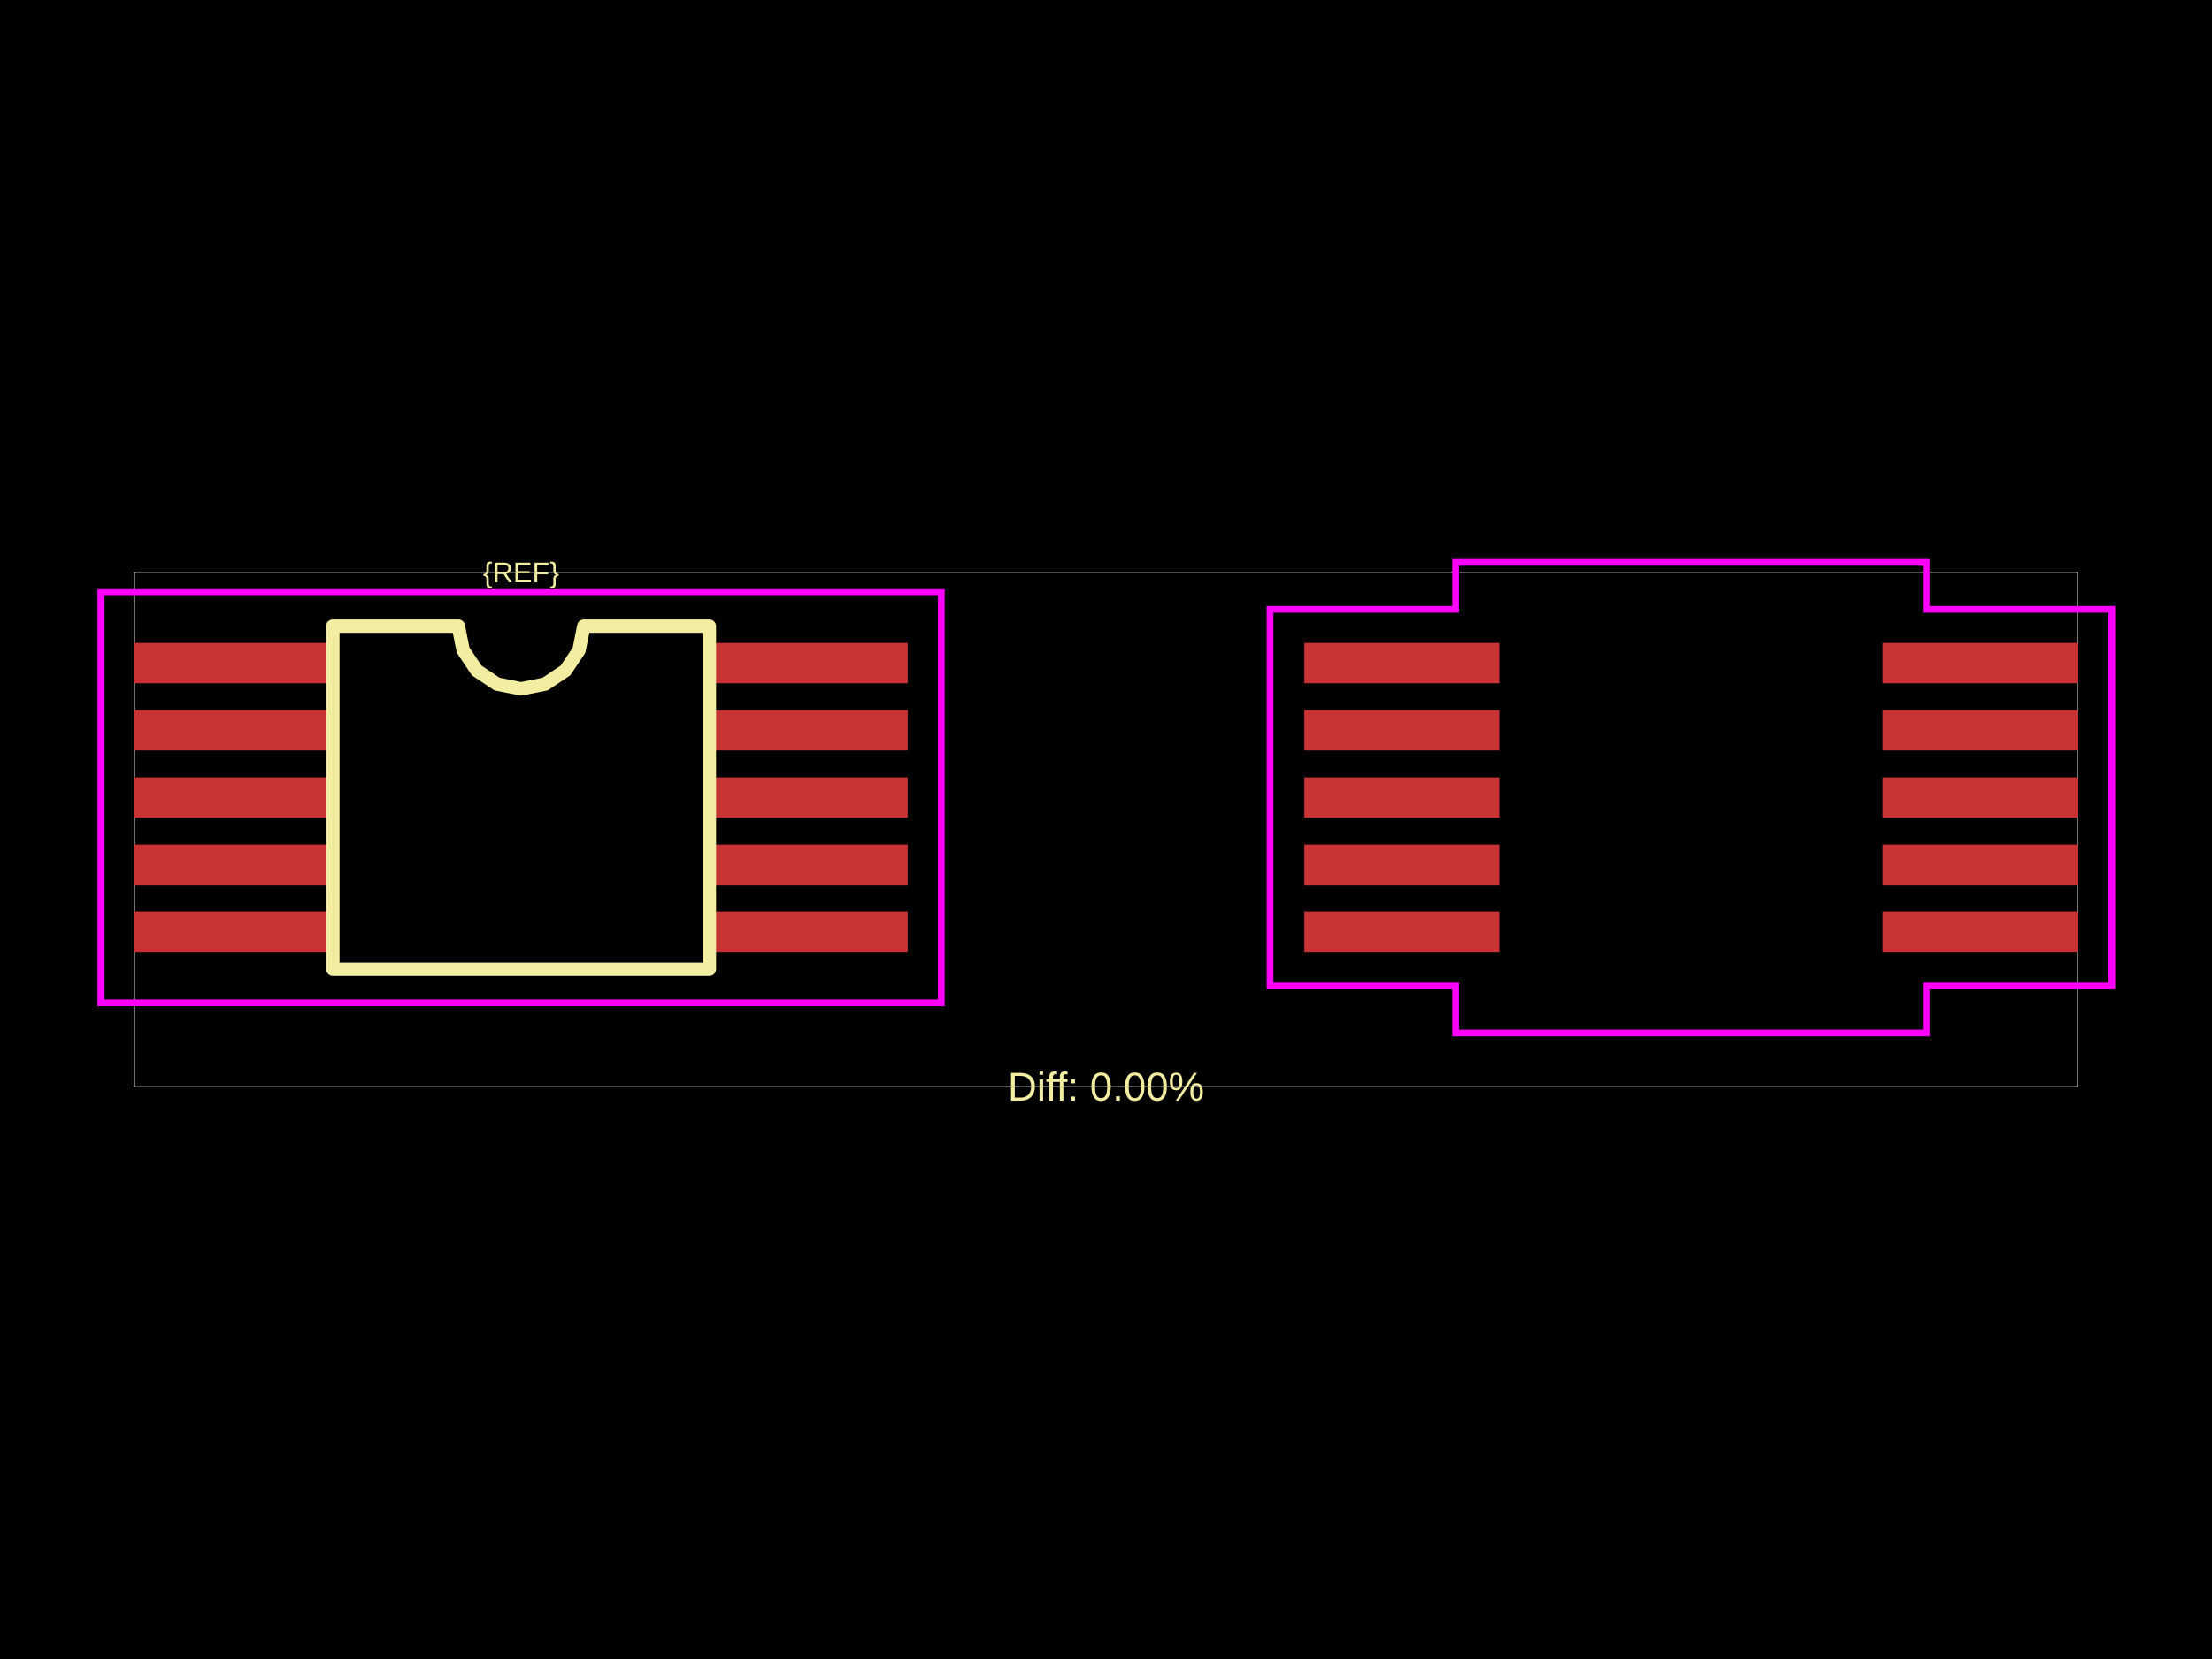
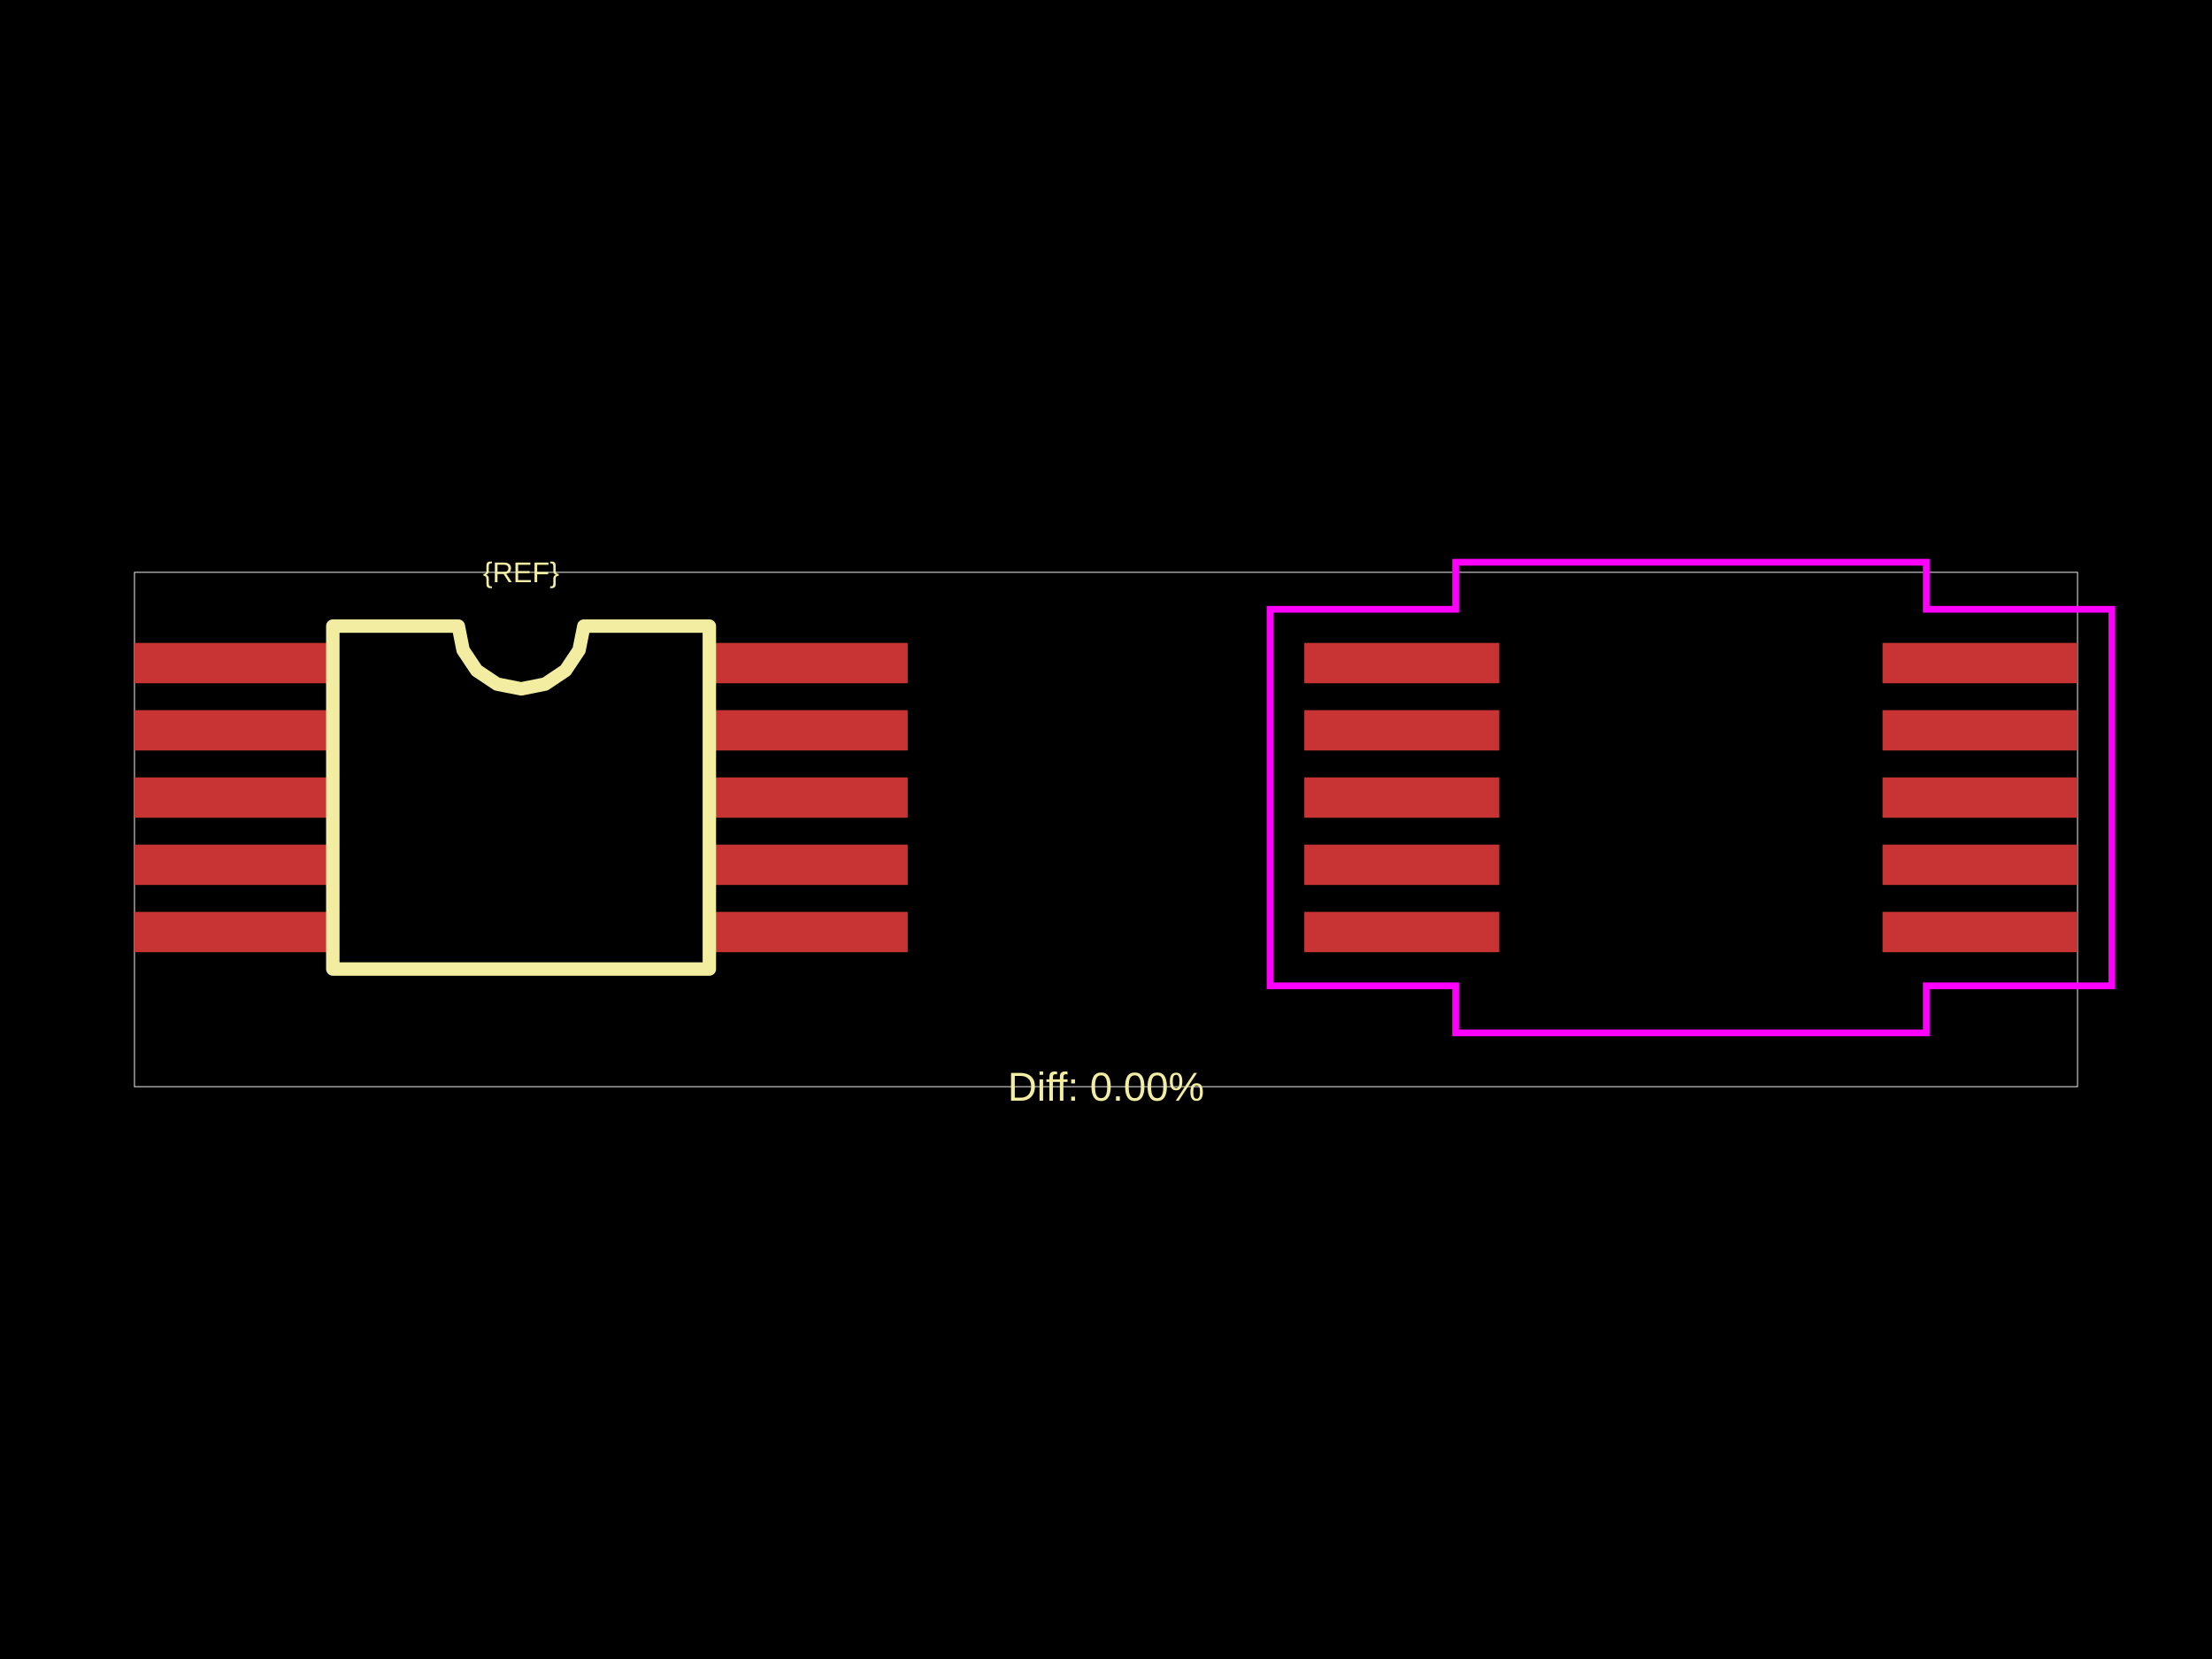
<svg xmlns="http://www.w3.org/2000/svg" width="800" height="600">
  <style />
  <rect class="boundary" x="0" y="0" fill="#000" width="800" height="600" data-type="pcb_background" data-pcb-layer="global" />
  <rect class="pcb-boundary" fill="none" stroke="#fff" stroke-width="0.3" x="48.633" y="206.988" width="702.733" height="186.023" data-type="pcb_boundary" data-pcb-layer="global" />
  <rect class="pcb-pad" fill="rgb(200, 52, 52)" x="48.633" y="232.521" width="70.519" height="14.59" data-type="pcb_smtpad" data-pcb-layer="top" />
  <rect class="pcb-pad" fill="rgb(200, 52, 52)" x="48.633" y="256.838" width="70.519" height="14.59" data-type="pcb_smtpad" data-pcb-layer="top" />
  <rect class="pcb-pad" fill="rgb(200, 52, 52)" x="48.633" y="281.155" width="70.519" height="14.59" data-type="pcb_smtpad" data-pcb-layer="top" />
  <rect class="pcb-pad" fill="rgb(200, 52, 52)" x="48.633" y="305.471" width="70.519" height="14.59" data-type="pcb_smtpad" data-pcb-layer="top" />
  <rect class="pcb-pad" fill="rgb(200, 52, 52)" x="48.633" y="329.788" width="70.519" height="14.59" data-type="pcb_smtpad" data-pcb-layer="top" />
  <rect class="pcb-pad" fill="rgb(200, 52, 52)" x="257.757" y="329.788" width="70.519" height="14.59" data-type="pcb_smtpad" data-pcb-layer="top" />
  <rect class="pcb-pad" fill="rgb(200, 52, 52)" x="257.757" y="305.471" width="70.519" height="14.59" data-type="pcb_smtpad" data-pcb-layer="top" />
  <rect class="pcb-pad" fill="rgb(200, 52, 52)" x="257.757" y="281.155" width="70.519" height="14.59" data-type="pcb_smtpad" data-pcb-layer="top" />
  <rect class="pcb-pad" fill="rgb(200, 52, 52)" x="257.757" y="256.838" width="70.519" height="14.59" data-type="pcb_smtpad" data-pcb-layer="top" />
  <rect class="pcb-pad" fill="rgb(200, 52, 52)" x="257.757" y="232.521" width="70.519" height="14.59" data-type="pcb_smtpad" data-pcb-layer="top" />
  <rect class="pcb-pad" fill="rgb(200, 52, 52)" x="471.724" y="232.521" width="70.519" height="14.59" data-type="pcb_smtpad" data-pcb-layer="top" />
  <rect class="pcb-pad" fill="rgb(200, 52, 52)" x="471.724" y="256.838" width="70.519" height="14.59" data-type="pcb_smtpad" data-pcb-layer="top" />
  <rect class="pcb-pad" fill="rgb(200, 52, 52)" x="471.724" y="281.155" width="70.519" height="14.59" data-type="pcb_smtpad" data-pcb-layer="top" />
  <rect class="pcb-pad" fill="rgb(200, 52, 52)" x="471.724" y="305.471" width="70.519" height="14.59" data-type="pcb_smtpad" data-pcb-layer="top" />
  <rect class="pcb-pad" fill="rgb(200, 52, 52)" x="471.724" y="329.788" width="70.519" height="14.59" data-type="pcb_smtpad" data-pcb-layer="top" />
  <rect class="pcb-pad" fill="rgb(200, 52, 52)" x="680.848" y="329.788" width="70.519" height="14.59" data-type="pcb_smtpad" data-pcb-layer="top" />
  <rect class="pcb-pad" fill="rgb(200, 52, 52)" x="680.848" y="305.471" width="70.519" height="14.59" data-type="pcb_smtpad" data-pcb-layer="top" />
  <rect class="pcb-pad" fill="rgb(200, 52, 52)" x="680.848" y="281.155" width="70.519" height="14.59" data-type="pcb_smtpad" data-pcb-layer="top" />
  <rect class="pcb-pad" fill="rgb(200, 52, 52)" x="680.848" y="256.838" width="70.519" height="14.59" data-type="pcb_smtpad" data-pcb-layer="top" />
  <rect class="pcb-pad" fill="rgb(200, 52, 52)" x="680.848" y="232.521" width="70.519" height="14.59" data-type="pcb_smtpad" data-pcb-layer="top" />
  <path class="pcb-silkscreen pcb-silkscreen-top" d="M 120.368 350.457 L 120.368 226.442 L 165.759 226.442 L 167.487 235.127 L 172.406 242.49 L 179.769 247.41 L 188.455 249.137 L 197.14 247.41 L 204.503 242.49 L 209.423 235.127 L 211.15 226.442 L 256.542 226.442 L 256.542 350.457 L 120.368 350.457 Z" fill="none" stroke="#f2eda1" stroke-width="4.863" stroke-linecap="round" stroke-linejoin="round" data-pcb-component-id="" data-pcb-silkscreen-path-id="silkscreen_path_1" data-type="pcb_silkscreen_path" data-pcb-layer="top" />
  <text x="0" y="0" dx="0" dy="0" fill="#f2eda1" font-family="Arial, sans-serif" font-size="10.335" text-anchor="middle" dominant-baseline="central" transform="matrix(1,0,0,1,188.4547,206.9885)" class="pcb-silkscreen-text pcb-silkscreen-top" data-pcb-silkscreen-text-id="pcb_component_1" stroke="none" data-type="pcb_silkscreen_text" data-pcb-layer="top">{REF}</text>
  <text x="0" y="0" dx="0" dy="0" fill="#f2eda1" font-family="Arial, sans-serif" font-size="14.59" text-anchor="middle" dominant-baseline="central" transform="matrix(1,0,0,1,400,393.0115)" class="pcb-silkscreen-text pcb-silkscreen-top" data-pcb-silkscreen-text-id="" stroke="none" data-type="pcb_silkscreen_text" data-pcb-layer="top">Diff: 0.00%</text>
-   <rect x="36.475" y="214.284" width="303.959" height="148.332" class="pcb-courtyard-rect pcb-courtyard-top" data-pcb-courtyard-rect-id="pcb_courtyard_rect_1" data-type="pcb_courtyard_rect" data-pcb-layer="top" fill="none" stroke="#FF00FF" stroke-width="2.432" />
  <polygon points="459.323,220.363 526.437,220.363 526.437,203.341 696.654,203.341 696.654,220.363 763.768,220.363 763.768,356.536 696.654,356.536 696.654,373.558 526.437,373.558 526.437,356.536 459.323,356.536" class="pcb-courtyard-outline pcb-courtyard-top" data-pcb-courtyard-outline-id="pcb_courtyard_outline_0" data-type="pcb_courtyard_outline" data-pcb-layer="top" fill="none" stroke="#FF00FF" stroke-width="2.432" />
</svg>
